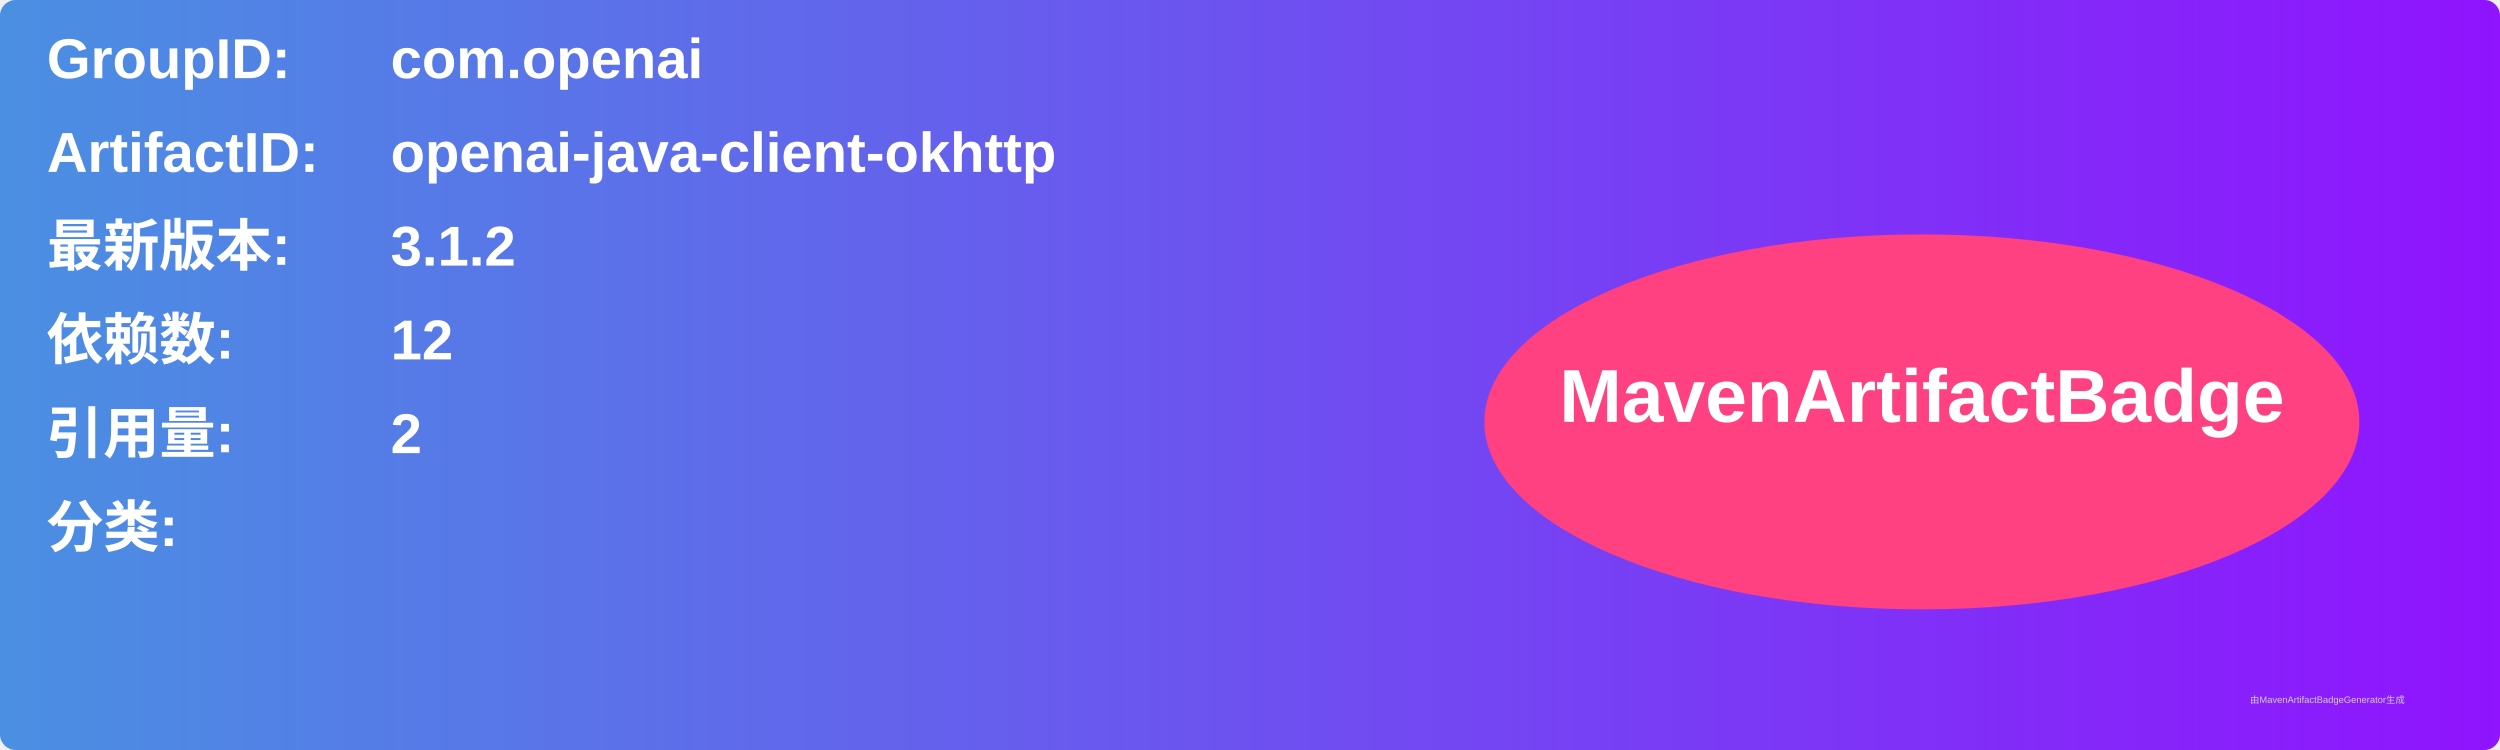
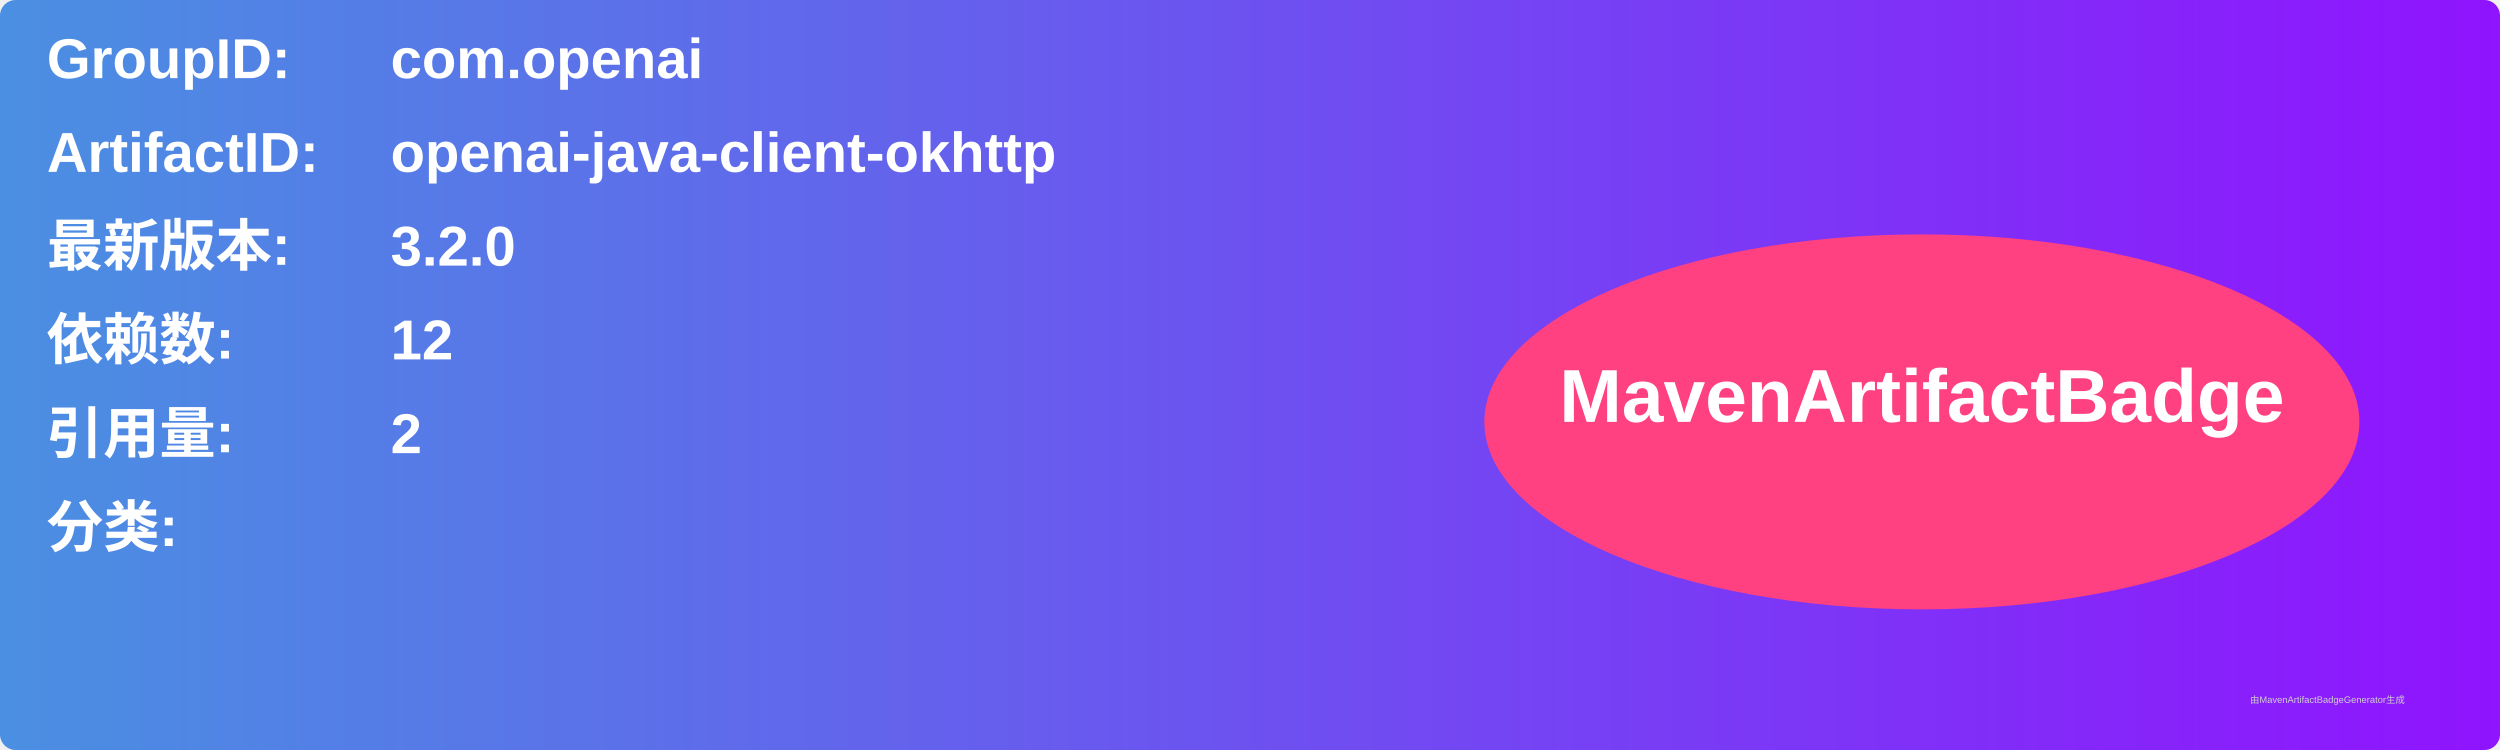
<svg xmlns="http://www.w3.org/2000/svg" width="800" height="240" viewBox="0 0 800 240">
  <linearGradient id="grad" x1="0%" y1="0%" x2="100%" y2="0%">
    <stop offset="0%" stop-color="#4a90e2" />
    <stop offset="100%" stop-color="#9013fe" />
  </linearGradient>
  <rect width="100%" height="100%" rx="5" ry="5" fill="url(#grad)" />
  <g transform="translate(15, 15)">
    <text x="0" y="10" font-family="Arial" font-size="18" fill="white" font-weight="bold" width="260">GroupID:</text>
    <text x="110" y="10" font-family="Arial" font-size="18" fill="white" font-weight="bold" width="460">com.openai</text>
    <text x="0" y="40" font-family="Arial" font-size="18" fill="white" font-weight="bold" width="260">ArtifactID:</text>
    <text x="110" y="40" font-family="Arial" font-size="18" fill="white" font-weight="bold" width="460">openai-java-client-okhttp</text>
    <text x="0" y="70" font-family="Arial" font-size="18" fill="white" font-weight="bold">最新版本:</text>
    <text x="110" y="70" font-family="Arial" font-size="18" fill="white" font-weight="bold">
-       <tspan font-weight="bold">3.1.2</tspan>
+       <tspan font-weight="bold">3.2.0</tspan>
    </text>
    <text x="0" y="100" font-family="Arial" font-size="18" fill="white" font-weight="bold">依赖数: </text>
    <text x="110" y="100" font-family="Arial" font-size="18" fill="white">
      <tspan font-weight="bold">12</tspan>
    </text>
    <text x="0" y="130" font-family="Arial" font-size="18" fill="white" font-weight="bold">引用量: </text>
    <text x="110" y="130" font-family="Arial" font-size="18" fill="white">
      <tspan font-weight="bold">2</tspan>
    </text>
    <text x="0" y="160" font-family="Arial" font-size="18" fill="white" font-weight="bold">分类:</text>
    <text x="10" y="190" font-family="Arial" font-size="10" fill="white">
      <tspan font-weight="bold" />
    </text>
    <ellipse cx="600" cy="120" rx="140" ry="60" fill="#ff4081" />
    <text x="600" y="120" text-anchor="middle" font-family="Arial" font-size="24" fill="white" font-weight="bold">MavenArtifactBadge</text>
  </g>
  <text x="720" y="225" font-family="Arial" font-size="3" fill="#d0d0d0">由MavenArtifactBadgeGenerator生成</text>
</svg>
